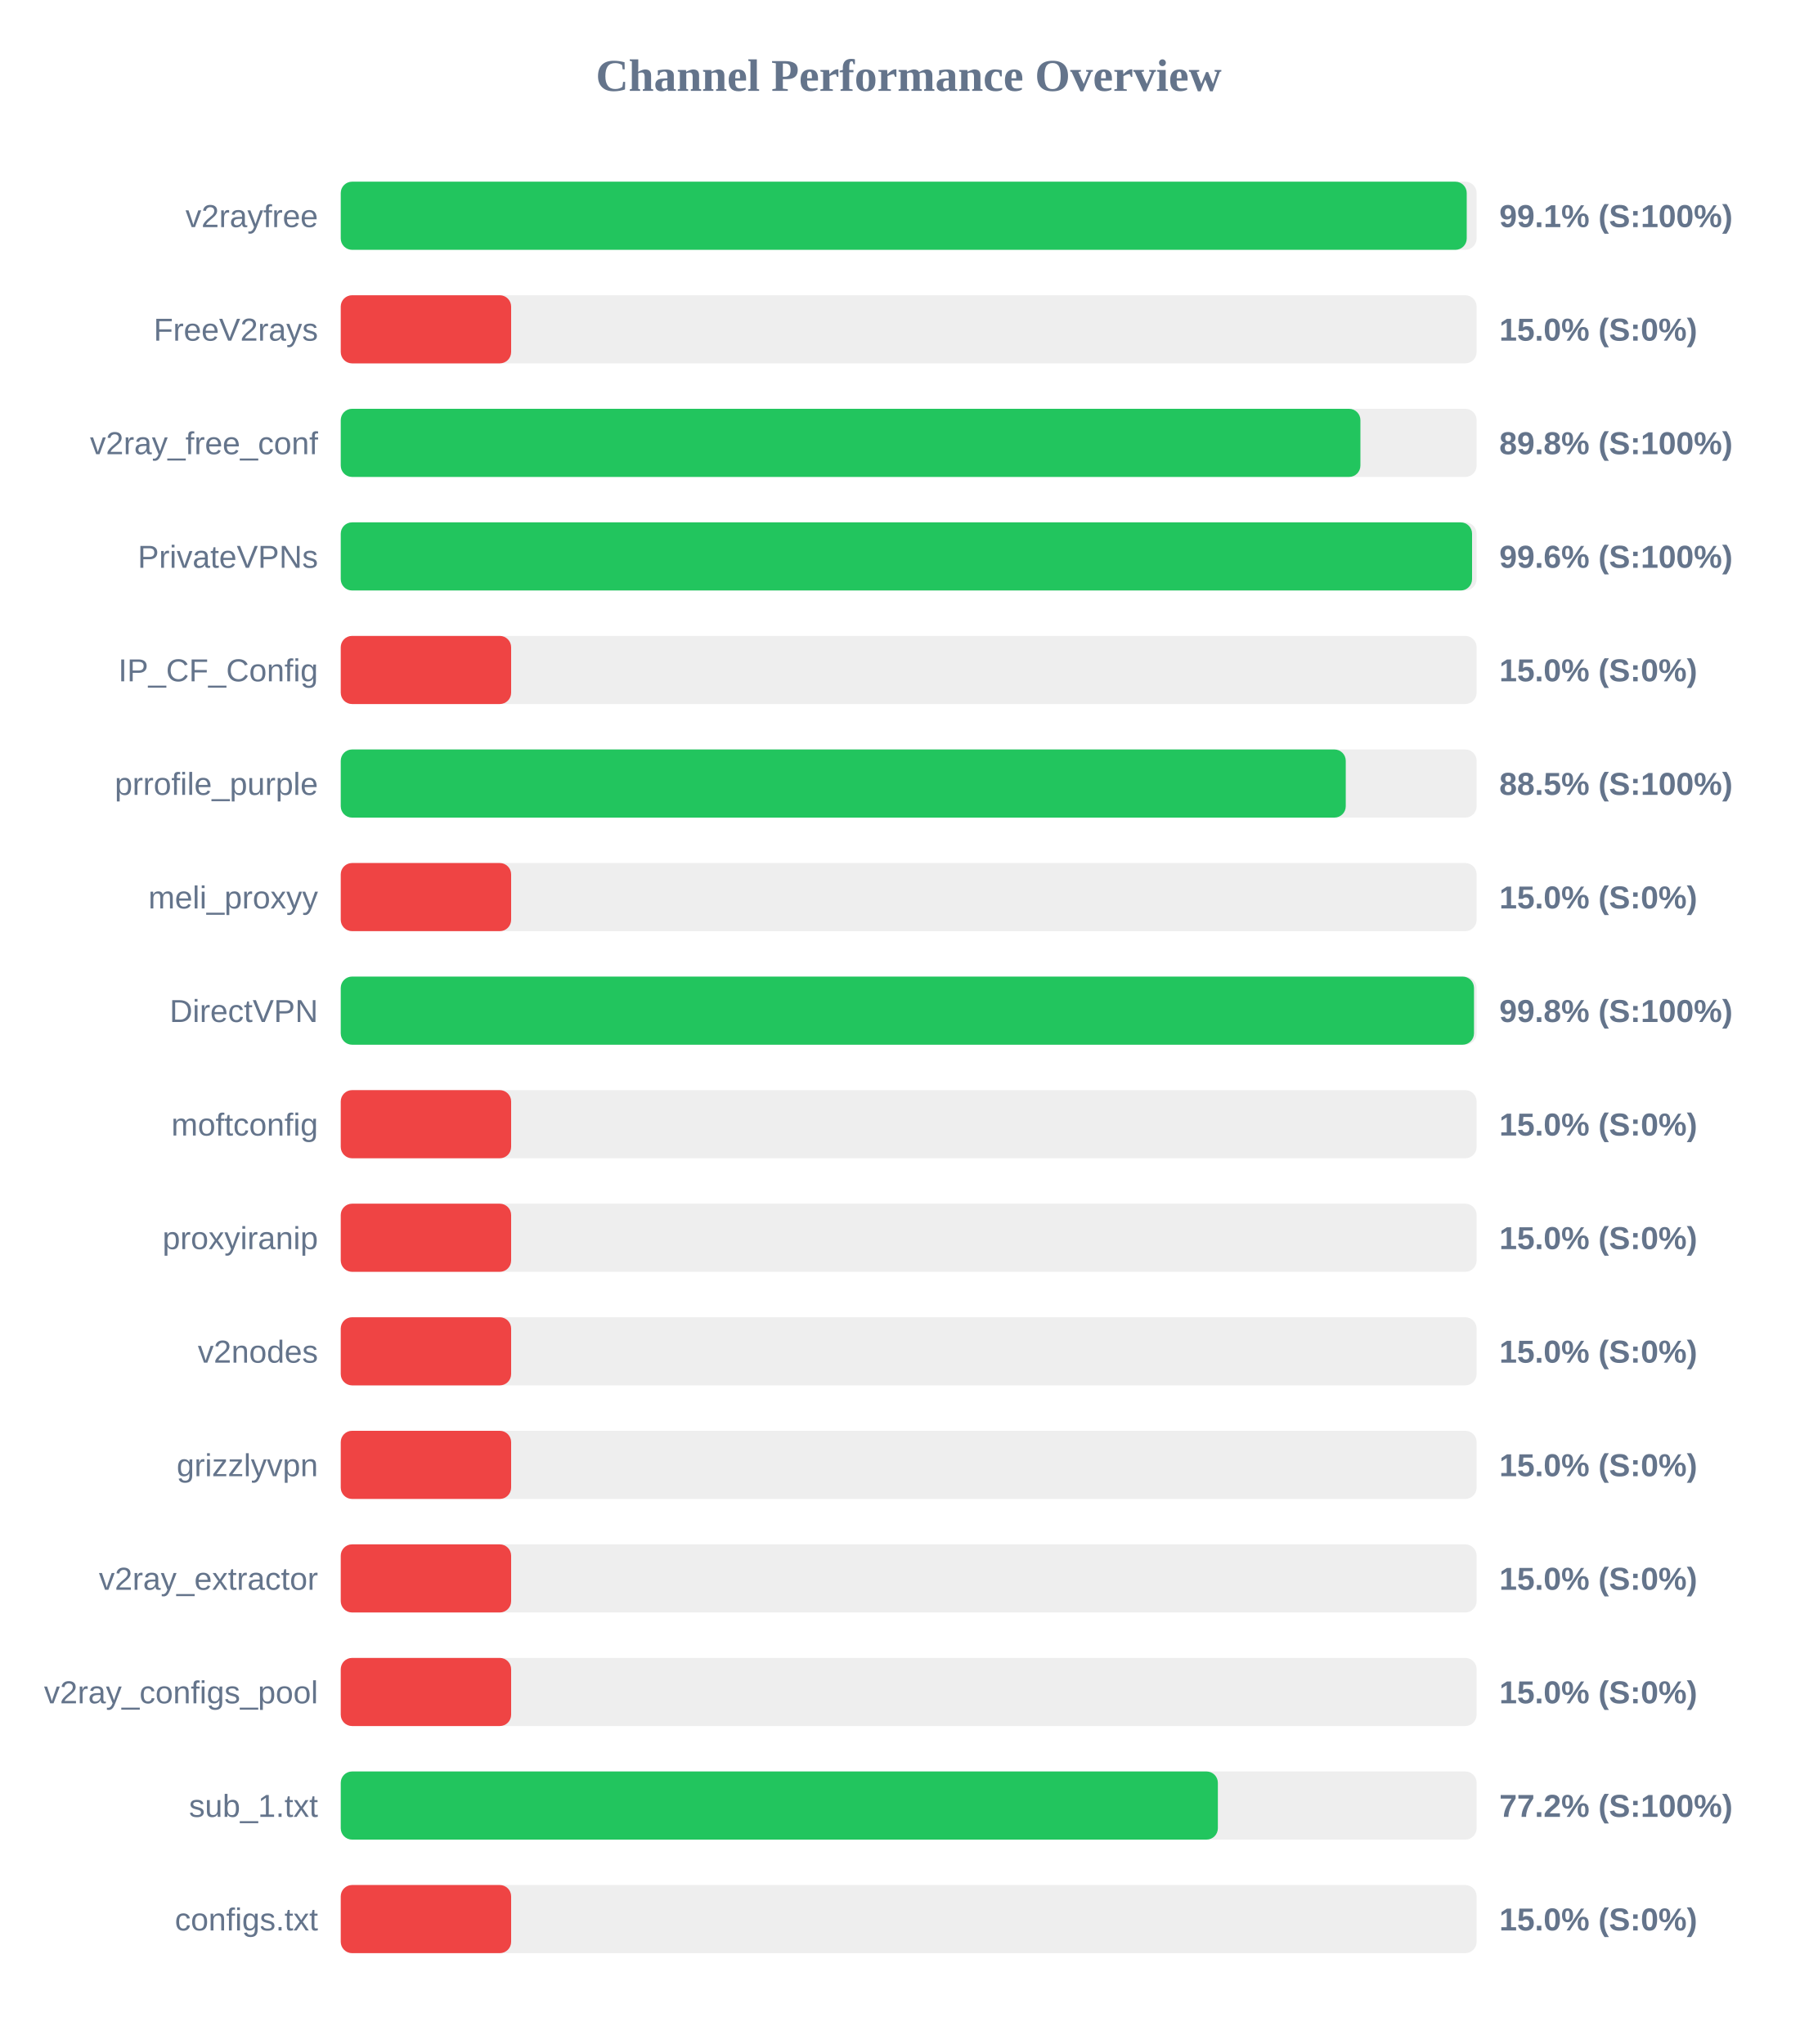
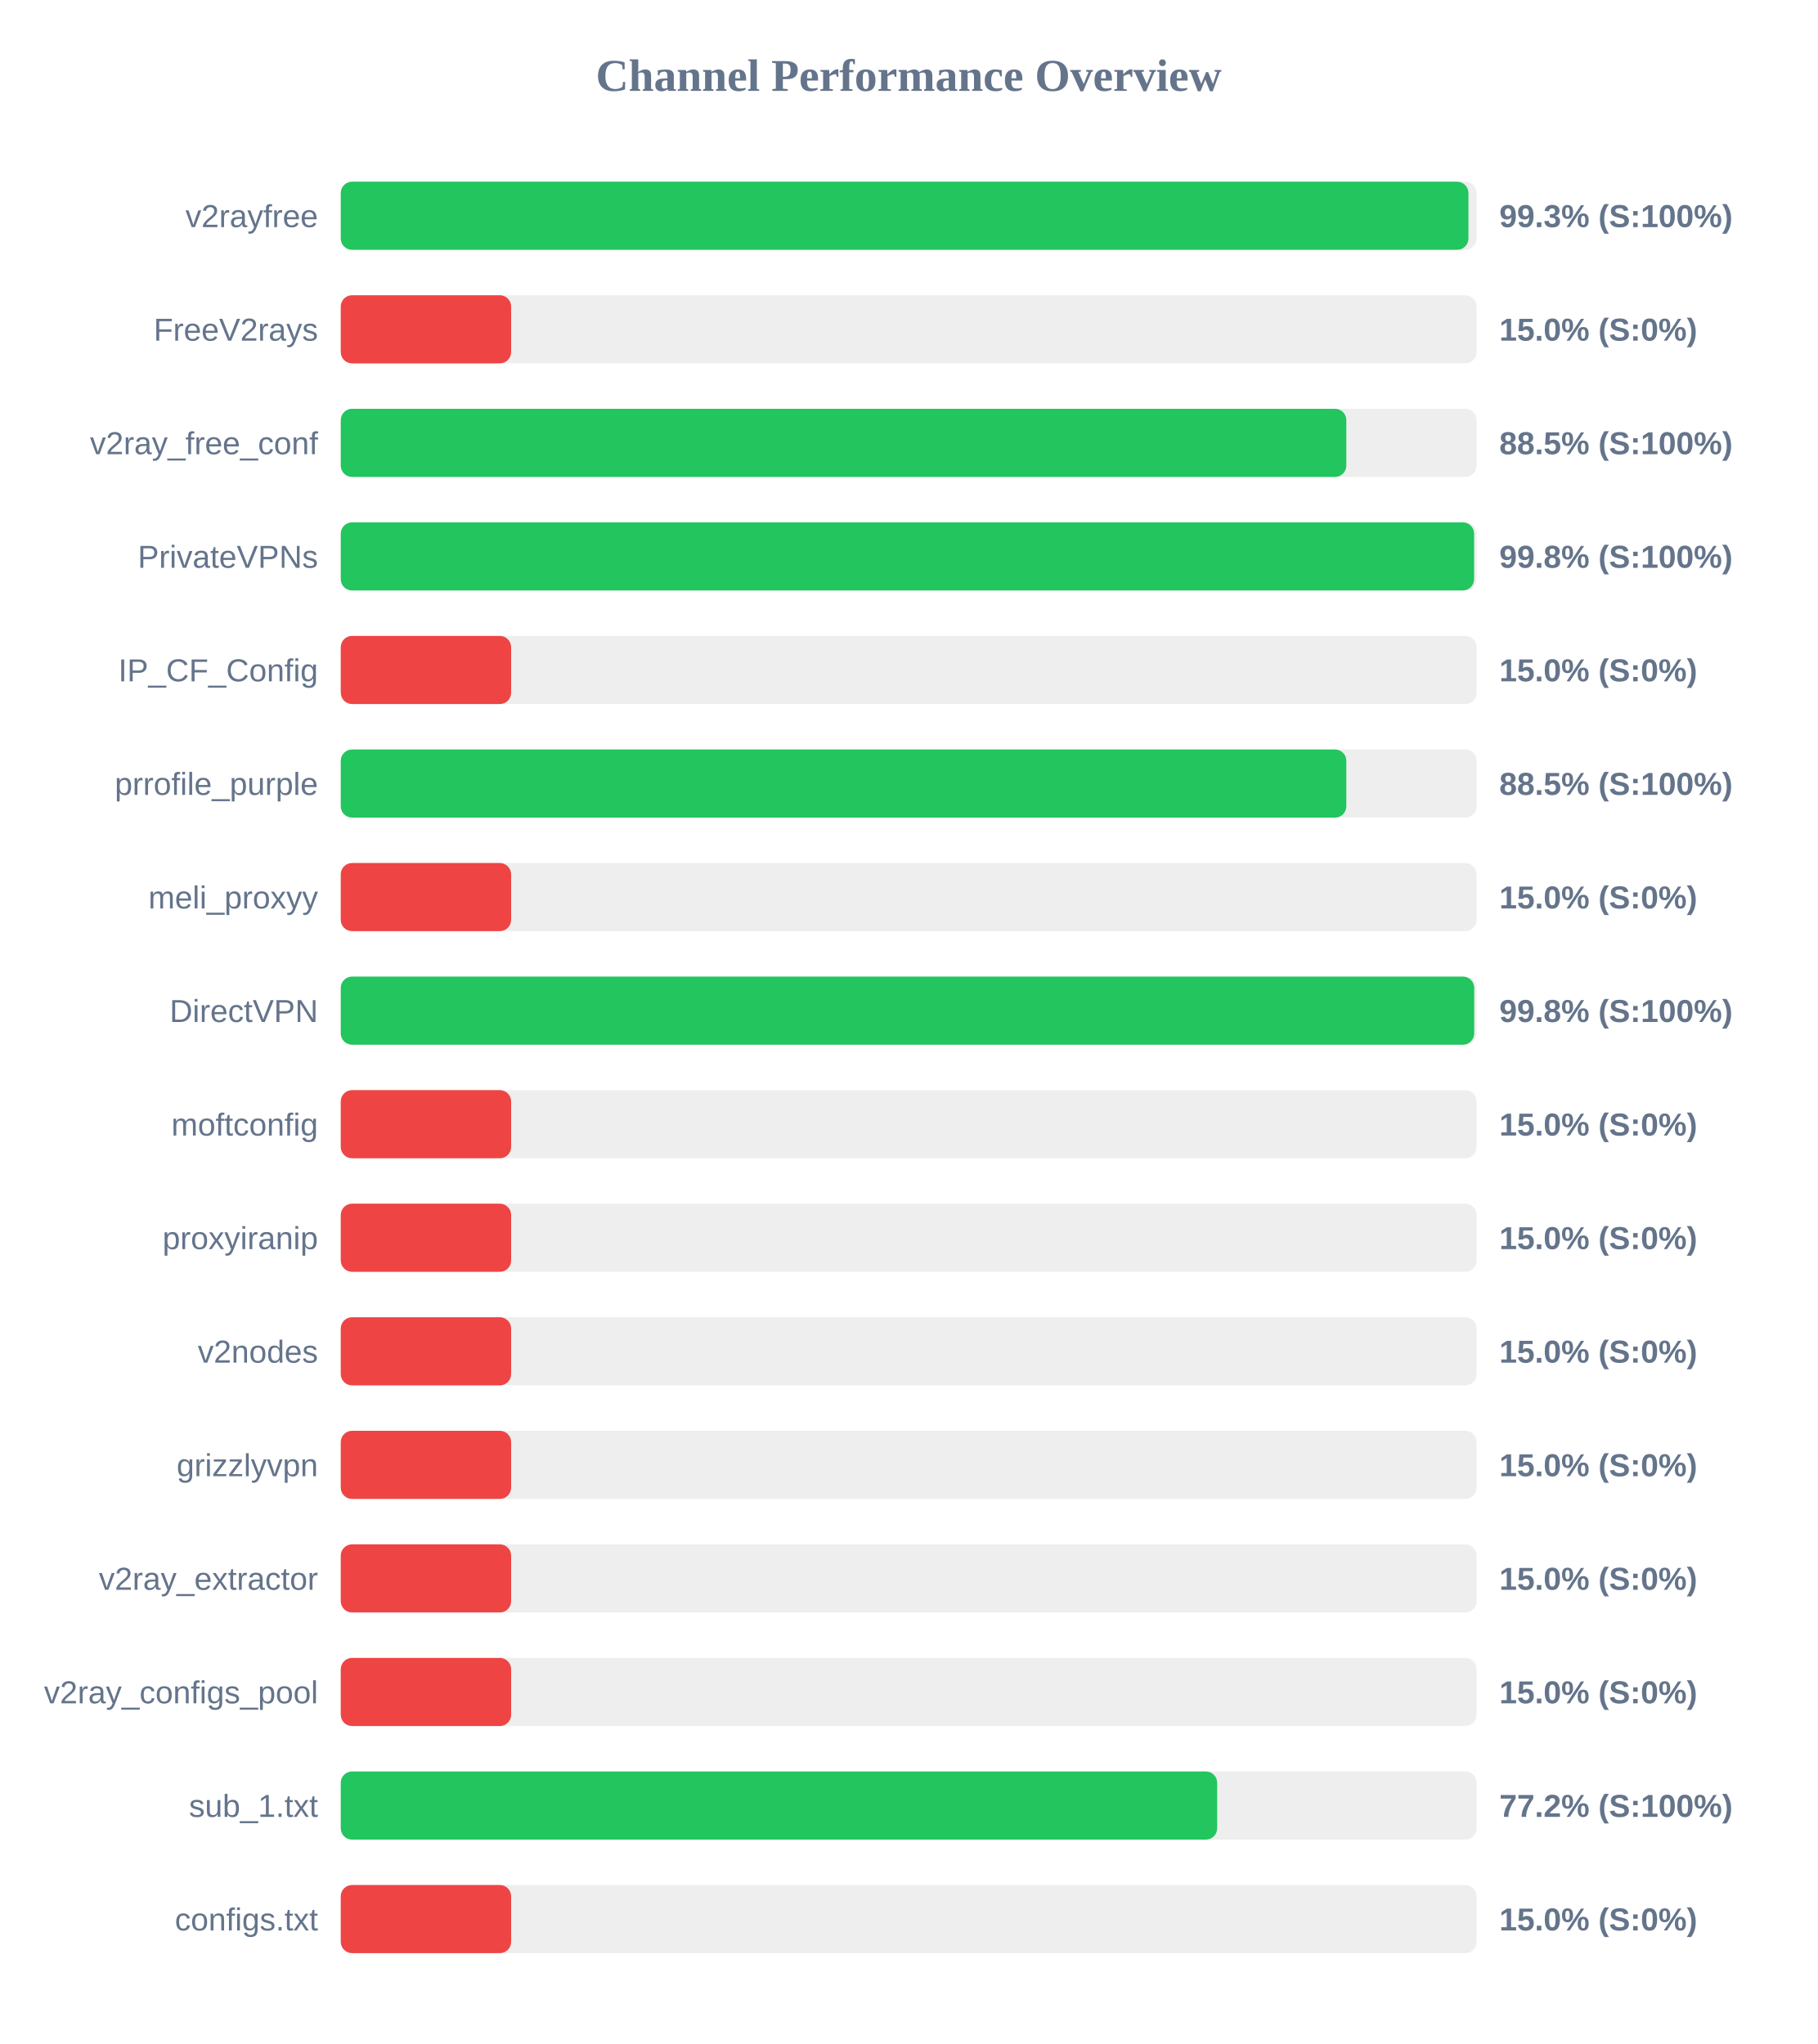
<svg xmlns="http://www.w3.org/2000/svg" width="800" height="900" version="1.1">
  <style>
        .row { font: 14px Arial; fill: #64748b; }
        .score { font: bold 14px Arial; fill: #64748b; }
    </style>
  <text x="400" y="40" text-anchor="middle" font-size="20px" font-weight="bold" fill="#64748b">Channel Performance Overview</text>
  <rect x="150" y="80" width="500" height="30" fill="#eee" rx="5" />
-   <rect x="150" y="80" width="495.65" height="30" fill="#22c55e" rx="5" />
+   <rect x="150" y="80" width="496.4" height="30" fill="#22c55e" rx="5" />
  <text x="140" y="100" text-anchor="end" class="row">v2rayfree</text>
-   <text x="660" y="100" text-anchor="start" class="score">99.1% (S:100%)</text>
+   <text x="660" y="100" text-anchor="start" class="score">99.3% (S:100%)</text>
  <rect x="150" y="130" width="500" height="30" fill="#eee" rx="5" />
  <rect x="150" y="130" width="75.0" height="30" fill="#ef4444" rx="5" />
  <text x="140" y="150" text-anchor="end" class="row">FreeV2rays</text>
  <text x="660" y="150" text-anchor="start" class="score">15.0% (S:0%)</text>
  <rect x="150" y="180" width="500" height="30" fill="#eee" rx="5" />
-   <rect x="150" y="180" width="448.85" height="30" fill="#22c55e" rx="5" />
+   <rect x="150" y="180" width="442.65" height="30" fill="#22c55e" rx="5" />
  <text x="140" y="200" text-anchor="end" class="row">v2ray_free_conf</text>
-   <text x="660" y="200" text-anchor="start" class="score">89.8% (S:100%)</text>
+   <text x="660" y="200" text-anchor="start" class="score">88.5% (S:100%)</text>
  <rect x="150" y="230" width="500" height="30" fill="#eee" rx="5" />
-   <rect x="150" y="230" width="498.0" height="30" fill="#22c55e" rx="5" />
+   <rect x="150" y="230" width="498.9" height="30" fill="#22c55e" rx="5" />
  <text x="140" y="250" text-anchor="end" class="row">PrivateVPNs</text>
-   <text x="660" y="250" text-anchor="start" class="score">99.6% (S:100%)</text>
+   <text x="660" y="250" text-anchor="start" class="score">99.8% (S:100%)</text>
  <rect x="150" y="280" width="500" height="30" fill="#eee" rx="5" />
  <rect x="150" y="280" width="75.0" height="30" fill="#ef4444" rx="5" />
  <text x="140" y="300" text-anchor="end" class="row">IP_CF_Config</text>
  <text x="660" y="300" text-anchor="start" class="score">15.0% (S:0%)</text>
  <rect x="150" y="330" width="500" height="30" fill="#eee" rx="5" />
-   <rect x="150" y="330" width="442.4" height="30" fill="#22c55e" rx="5" />
+   <rect x="150" y="330" width="442.65" height="30" fill="#22c55e" rx="5" />
  <text x="140" y="350" text-anchor="end" class="row">prrofile_purple</text>
  <text x="660" y="350" text-anchor="start" class="score">88.5% (S:100%)</text>
  <rect x="150" y="380" width="500" height="30" fill="#eee" rx="5" />
  <rect x="150" y="380" width="75.0" height="30" fill="#ef4444" rx="5" />
  <text x="140" y="400" text-anchor="end" class="row">meli_proxyy</text>
  <text x="660" y="400" text-anchor="start" class="score">15.0% (S:0%)</text>
  <rect x="150" y="430" width="500" height="30" fill="#eee" rx="5" />
-   <rect x="150" y="430" width="498.85" height="30" fill="#22c55e" rx="5" />
+   <rect x="150" y="430" width="498.95" height="30" fill="#22c55e" rx="5" />
  <text x="140" y="450" text-anchor="end" class="row">DirectVPN</text>
  <text x="660" y="450" text-anchor="start" class="score">99.8% (S:100%)</text>
  <rect x="150" y="480" width="500" height="30" fill="#eee" rx="5" />
  <rect x="150" y="480" width="75.0" height="30" fill="#ef4444" rx="5" />
  <text x="140" y="500" text-anchor="end" class="row">moftconfig</text>
  <text x="660" y="500" text-anchor="start" class="score">15.0% (S:0%)</text>
  <rect x="150" y="530" width="500" height="30" fill="#eee" rx="5" />
  <rect x="150" y="530" width="75.0" height="30" fill="#ef4444" rx="5" />
  <text x="140" y="550" text-anchor="end" class="row">proxyiranip</text>
  <text x="660" y="550" text-anchor="start" class="score">15.0% (S:0%)</text>
  <rect x="150" y="580" width="500" height="30" fill="#eee" rx="5" />
  <rect x="150" y="580" width="75.0" height="30" fill="#ef4444" rx="5" />
  <text x="140" y="600" text-anchor="end" class="row">v2nodes</text>
  <text x="660" y="600" text-anchor="start" class="score">15.0% (S:0%)</text>
  <rect x="150" y="630" width="500" height="30" fill="#eee" rx="5" />
  <rect x="150" y="630" width="75.0" height="30" fill="#ef4444" rx="5" />
  <text x="140" y="650" text-anchor="end" class="row">grizzlyvpn</text>
  <text x="660" y="650" text-anchor="start" class="score">15.0% (S:0%)</text>
  <rect x="150" y="680" width="500" height="30" fill="#eee" rx="5" />
  <rect x="150" y="680" width="75.0" height="30" fill="#ef4444" rx="5" />
  <text x="140" y="700" text-anchor="end" class="row">v2ray_extractor</text>
  <text x="660" y="700" text-anchor="start" class="score">15.0% (S:0%)</text>
  <rect x="150" y="730" width="500" height="30" fill="#eee" rx="5" />
  <rect x="150" y="730" width="75.0" height="30" fill="#ef4444" rx="5" />
  <text x="140" y="750" text-anchor="end" class="row">v2ray_configs_pool</text>
  <text x="660" y="750" text-anchor="start" class="score">15.0% (S:0%)</text>
  <rect x="150" y="780" width="500" height="30" fill="#eee" rx="5" />
-   <rect x="150" y="780" width="386.1" height="30" fill="#22c55e" rx="5" />
+   <rect x="150" y="780" width="385.8" height="30" fill="#22c55e" rx="5" />
  <text x="140" y="800" text-anchor="end" class="row">sub_1.txt</text>
  <text x="660" y="800" text-anchor="start" class="score">77.2% (S:100%)</text>
  <rect x="150" y="830" width="500" height="30" fill="#eee" rx="5" />
  <rect x="150" y="830" width="75.0" height="30" fill="#ef4444" rx="5" />
  <text x="140" y="850" text-anchor="end" class="row">configs.txt</text>
  <text x="660" y="850" text-anchor="start" class="score">15.0% (S:0%)</text>
</svg>
